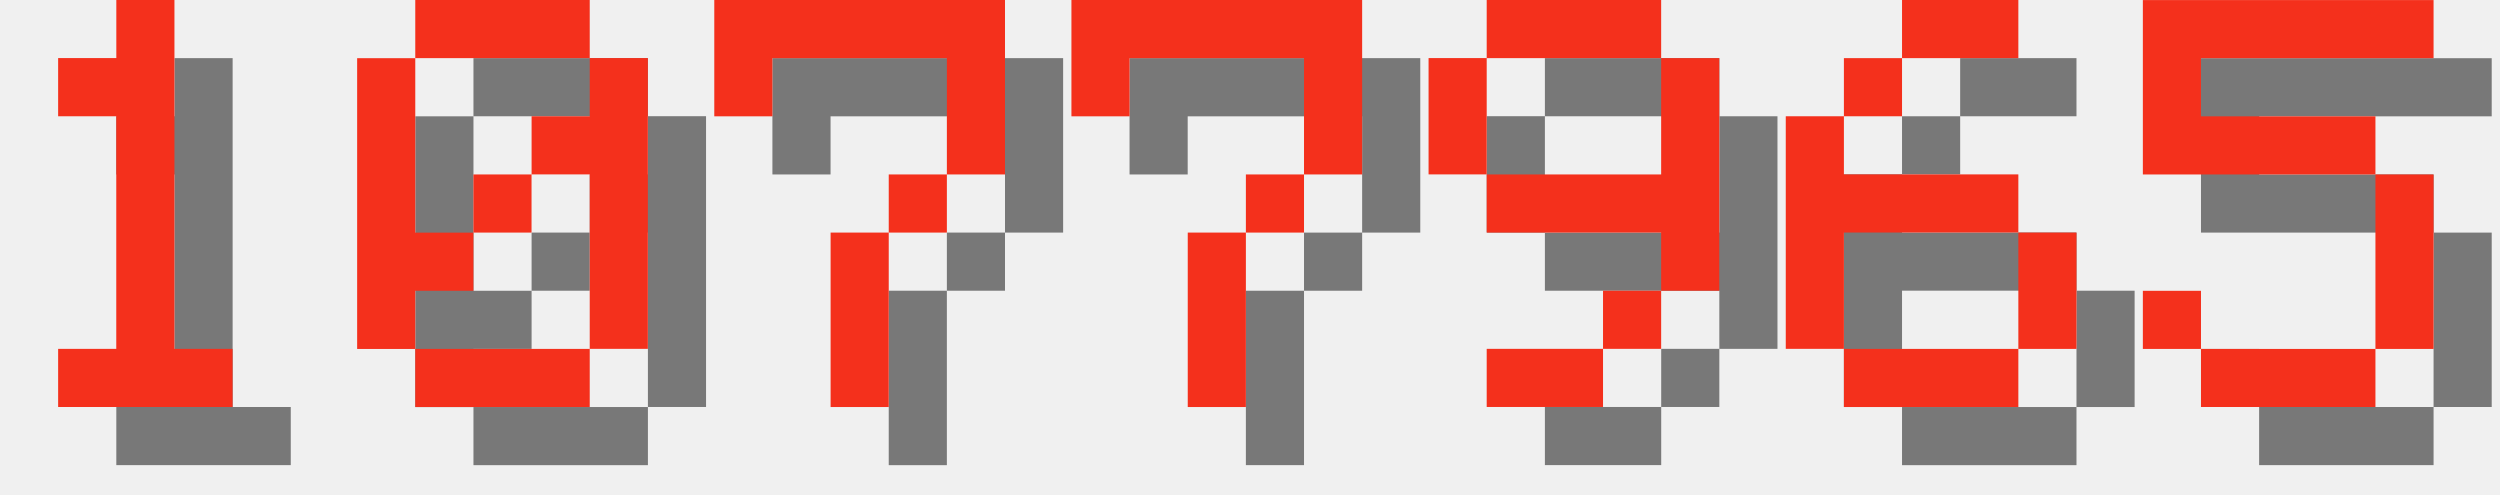
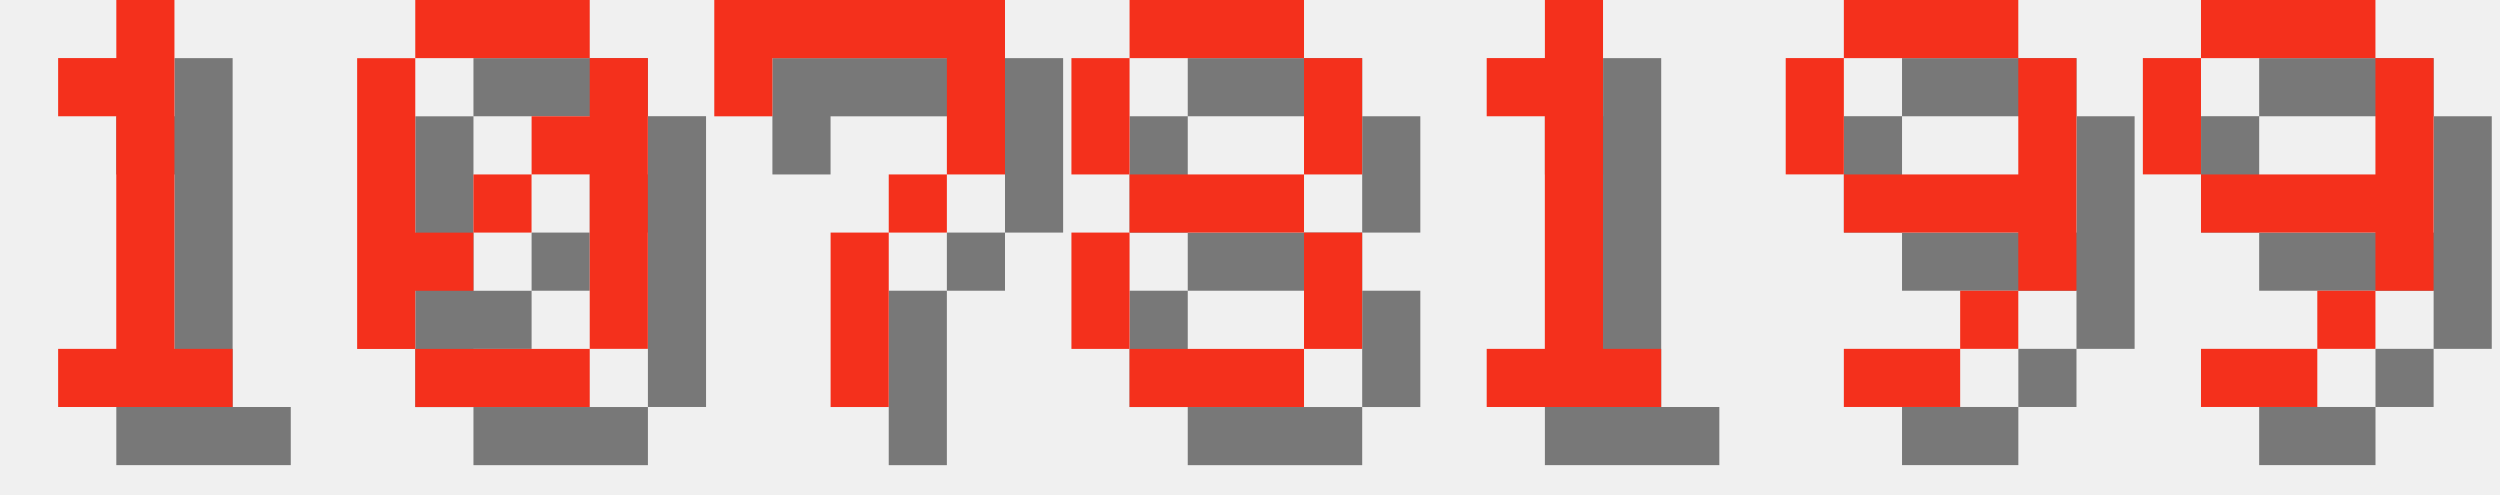
<svg xmlns="http://www.w3.org/2000/svg" version="1.1" width="182.0" height="36">
  <style>
        .text-foreground {
            fill: #F4301C;
        }
        .text-shadow {
            fill: #000000;
            fill-opacity: 0.5;
        }
    </style>
  <g class="digit" id="digit_1" transform="translate(0.0, 0), scale(4)">
    <path id="digit_1_shadow" class="text-shadow" d="m2.117 2.117v1.058h1.058v4.233h-1.058v1.058h3.175v-1.058h-1.058v-6.35h-1.058v1.058h-1.058z" fill-opacity=".5" style="paint-order:stroke fill markers" />
    <path id="digit_1_fg" class="text-foreground" d="m1.058 1.058v1.058h1.058v4.233h-1.058v1.058h3.175v-1.058h-1.058v-6.35h-1.058v1.058h-1.058z" fill="#fff" style="paint-order:stroke fill markers" />
  </g>
  <g class="digit" id="digit_0" transform="translate(26.0, 0), scale(4)">
    <path id="digit_0_shadow" class="text-shadow" d="m2.117 1.058v1.058h3.175v-1.058h-3.175zm3.175 1.058v1.058h-1.058v1.058h1.058v3.175h1.058v-5.292h-1.058zm0 5.292h-3.175v1.058h3.175v-1.058zm-3.175 0v-1.058h1.058v-1.058h-1.058v-3.175h-1.058v5.292h1.058zm1.058-2.117h1.058v-1.058h-1.058v1.058z" fill-opacity=".5" style="paint-order:stroke fill markers" />
    <path id="digit_0_fg" class="text-foreground" d="m1.058 0v1.058h3.175v-1.058h-3.175zm3.175 1.058v1.058h-1.058v1.058h1.058v3.175h1.058v-5.292h-1.058zm0 5.292h-3.175v1.058h3.175v-1.058zm-3.175 0v-1.058h1.058v-1.058h-1.058v-3.175h-1.058v5.292h1.058zm1.058-2.117h1.058v-1.058h-1.058v1.058z" fill="#fff" style="paint-order:stroke fill markers" />
  </g>
  <g class="digit" id="digit_7" transform="translate(52.0, 0), scale(4)">
    <path id="digit_7_shadow" class="text-shadow" d="m1.058 1.058 2e-6 2.117h1.058v-1.058h3.175v1.058l2e-7 1.058h-1.058v1.058h-1.058l4e-7 3.175 1.058 1e-7v-3.175h1.058v-1.058h1.058l5e-7 -1.058v-2.117z" fill-opacity=".5" style="paint-order:stroke fill markers" />
    <path id="digit_7_fg" class="text-foreground" d="m0 0 2e-6 2.117h1.058v-1.058h3.175v1.058l2e-7 1.058h-1.058v1.058h-1.058l4e-7 3.175 1.058 1e-7v-3.175h1.058v-1.058h1.058l5e-7 -1.058v-2.117z" fill="#fff" style="paint-order:stroke fill markers" />
  </g>
-   <g class="digit" id="digit_7" transform="translate(78.0, 0), scale(4)">
-     <path id="digit_7_shadow" class="text-shadow" d="m1.058 1.058 2e-6 2.117h1.058v-1.058h3.175v1.058l2e-7 1.058h-1.058v1.058h-1.058l4e-7 3.175 1.058 1e-7v-3.175h1.058v-1.058h1.058l5e-7 -1.058v-2.117z" fill-opacity=".5" style="paint-order:stroke fill markers" />
-     <path id="digit_7_fg" class="text-foreground" d="m0 0 2e-6 2.117h1.058v-1.058h3.175v1.058l2e-7 1.058h-1.058v1.058h-1.058l4e-7 3.175 1.058 1e-7v-3.175h1.058v-1.058h1.058l5e-7 -1.058v-2.117z" fill="#fff" style="paint-order:stroke fill markers" />
+   <g class="digit" id="digit_8" transform="translate(78.0, 0), scale(4)">
+     <path id="digit_8_shadow" class="text-shadow" d="m2.117 1.058v1.058h3.175v-1.058h-3.175zm3.175 1.058v2.117h1.058v-2.117h-1.058zm0 2.117h-3.175v1.058h3.175v-1.058zm0 1.058v2.117h1.058v-2.117h-1.058zm0 2.117h-3.175v1.058h3.175v-1.058zm-3.175 0v-2.117h-1.058v2.117h1.058zm0-3.175v-2.117h-1.058v2.117h1.058z" fill-opacity=".5" style="paint-order:stroke fill markers" />
+     <path id="digit_8_fg" class="text-foreground" d="m1.058 0v1.058h3.175v-1.058h-3.175zm3.175 1.058v2.117h1.058v-2.117h-1.058zm0 2.117h-3.175v1.058h3.175v-1.058zm0 1.058v2.117h1.058v-2.117h-1.058zm0 2.117h-3.175v1.058h3.175v-1.058zm-3.175 0v-2.117h-1.058v2.117h1.058zm0-3.175v-2.117h-1.058v2.117h1.058z" fill="#fff" style="paint-order:stroke fill markers" />
  </g>
-   <g class="digit" id="digit_9" transform="translate(104.0, 0), scale(4)">
+   <g class="digit" id="digit_1" transform="translate(104.0, 0), scale(4)">
+     <path id="digit_1_shadow" class="text-shadow" d="m2.117 2.117v1.058h1.058v4.233h-1.058v1.058h3.175v-1.058h-1.058v-6.35h-1.058v1.058h-1.058z" fill-opacity=".5" style="paint-order:stroke fill markers" />
+     <path id="digit_1_fg" class="text-foreground" d="m1.058 1.058v1.058h1.058v4.233h-1.058v1.058h3.175v-1.058h-1.058v-6.35h-1.058v1.058h-1.058z" fill="#fff" style="paint-order:stroke fill markers" />
+   </g>
+   <g class="digit" id="digit_9" transform="translate(130.0, 0), scale(4)">
    <path id="digit_9_shadow" class="text-shadow" d="m2.117 1.058v1.058h3.175v-1.058h-3.175zm3.175 1.058v2.117h-3.175v1.058h3.175v1.058h1.058v-4.233h-1.058zm0 4.233h-1.058v1.058h1.058v-1.058zm-1.058 1.058h-2.117v1.058h2.117v-1.058zm-2.117-3.175v-2.117h-1.058v2.117h1.058z" fill-opacity=".5" style="paint-order:stroke fill markers" />
    <path id="digit_9_fg" class="text-foreground" d="m1.058 0v1.058h3.175v-1.058h-3.175zm3.175 1.058v2.117h-3.175v1.058h3.175v1.058h1.058v-4.233h-1.058zm0 4.233h-1.058v1.058h1.058v-1.058zm-1.058 1.058h-2.117v1.058h2.117v-1.058zm-2.117-3.175v-2.117h-1.058v2.117h1.058z" fill="#fff" style="paint-order:stroke fill markers" />
  </g>
-   <g class="digit" id="digit_6" transform="translate(130.0, 0), scale(4)">
-     <path id="digit_6_shadow" class="text-shadow" d="m3.175 1.058v1.058h2.117v-1.058h-2.117zm0 1.058h-1.058v1.058h1.058v-1.058zm-1.058 1.058h-1.058v4.233h1.058v-2.117h3.175v-1.058h-3.175v-1.058zm3.175 2.117v2.117h1.058v-2.117h-1.058zm0 2.117h-3.175v1.058h3.175v-1.058z" fill-opacity=".5" style="paint-order:stroke fill markers" />
-     <path id="digit_6_fg" class="text-foreground" d="m2.117 0v1.058h2.117v-1.058h-2.117zm0 1.058h-1.058v1.058h1.058v-1.058zm-1.058 1.058h-1.058v4.233h1.058v-2.117h3.175v-1.058h-3.175v-1.058zm3.175 2.117v2.117h1.058v-2.117h-1.058zm0 2.117h-3.175v1.058h3.175v-1.058z" fill="#fff" style="paint-order:stroke fill markers" />
-   </g>
-   <g class="digit" id="digit_5" transform="translate(156.0, 0), scale(4)">
-     <path id="digit_5_shadow" class="text-shadow" d="m1.058 1.058v3.175h4.233v3.175h-3.175v-1.058h-1.058v1.058h1.058v1.058h3.175v-1.058h1.058v-3.175h-1.058v-1.058h-3.175v-1.058h4.233v-1.058h-5.292z" fill-opacity=".5" style="paint-order:stroke fill markers" />
-     <path id="digit_5_fg" class="text-foreground" d="m0 0v3.175h4.233v3.175h-3.175v-1.058h-1.058v1.058h1.058v1.058h3.175v-1.058h1.058v-3.175h-1.058v-1.058h-3.175v-1.058h4.233v-1.058h-5.292z" fill="#fff" style="paint-order:stroke fill markers" />
+   <g class="digit" id="digit_9" transform="translate(156.0, 0), scale(4)">
+     <path id="digit_9_shadow" class="text-shadow" d="m2.117 1.058v1.058h3.175v-1.058h-3.175zm3.175 1.058v2.117h-3.175v1.058h3.175v1.058h1.058v-4.233h-1.058zm0 4.233h-1.058v1.058h1.058v-1.058zm-1.058 1.058h-2.117v1.058h2.117v-1.058zm-2.117-3.175v-2.117h-1.058v2.117h1.058z" fill-opacity=".5" style="paint-order:stroke fill markers" />
+     <path id="digit_9_fg" class="text-foreground" d="m1.058 0v1.058h3.175v-1.058h-3.175zm3.175 1.058v2.117h-3.175v1.058h3.175v1.058h1.058v-4.233h-1.058zm0 4.233h-1.058v1.058h1.058v-1.058zm-1.058 1.058h-2.117v1.058h2.117v-1.058zm-2.117-3.175v-2.117h-1.058v2.117h1.058z" fill="#fff" style="paint-order:stroke fill markers" />
  </g>
</svg>
